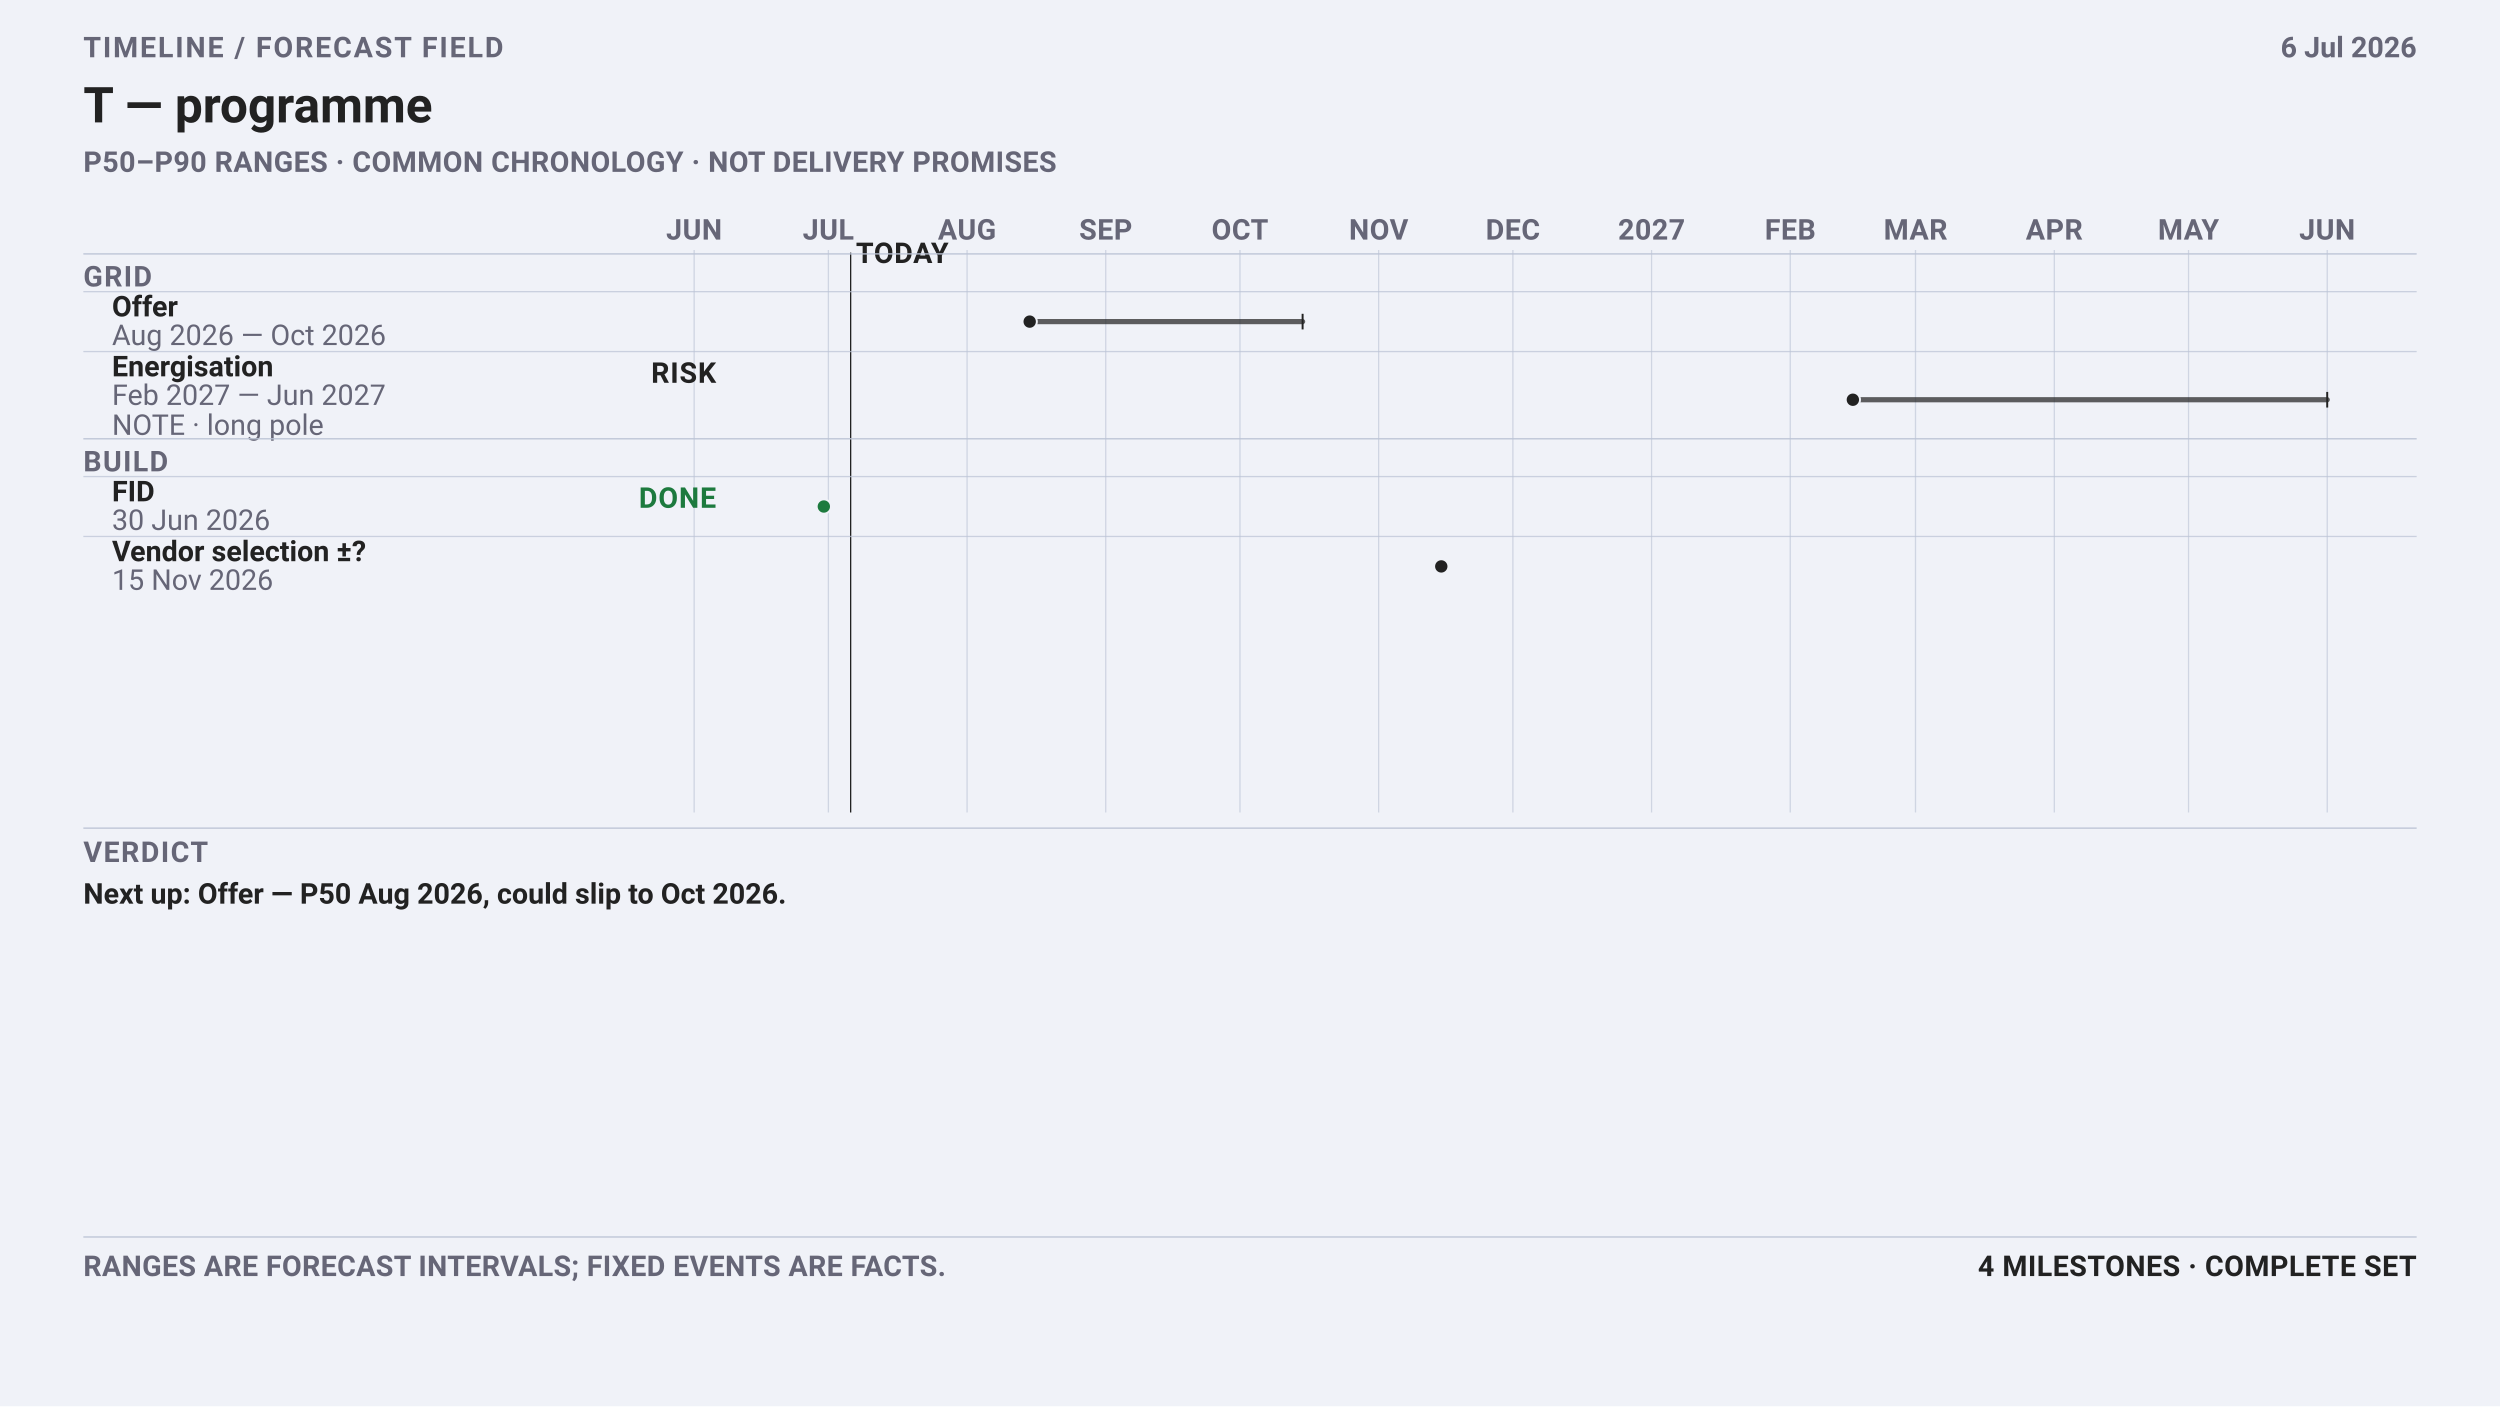
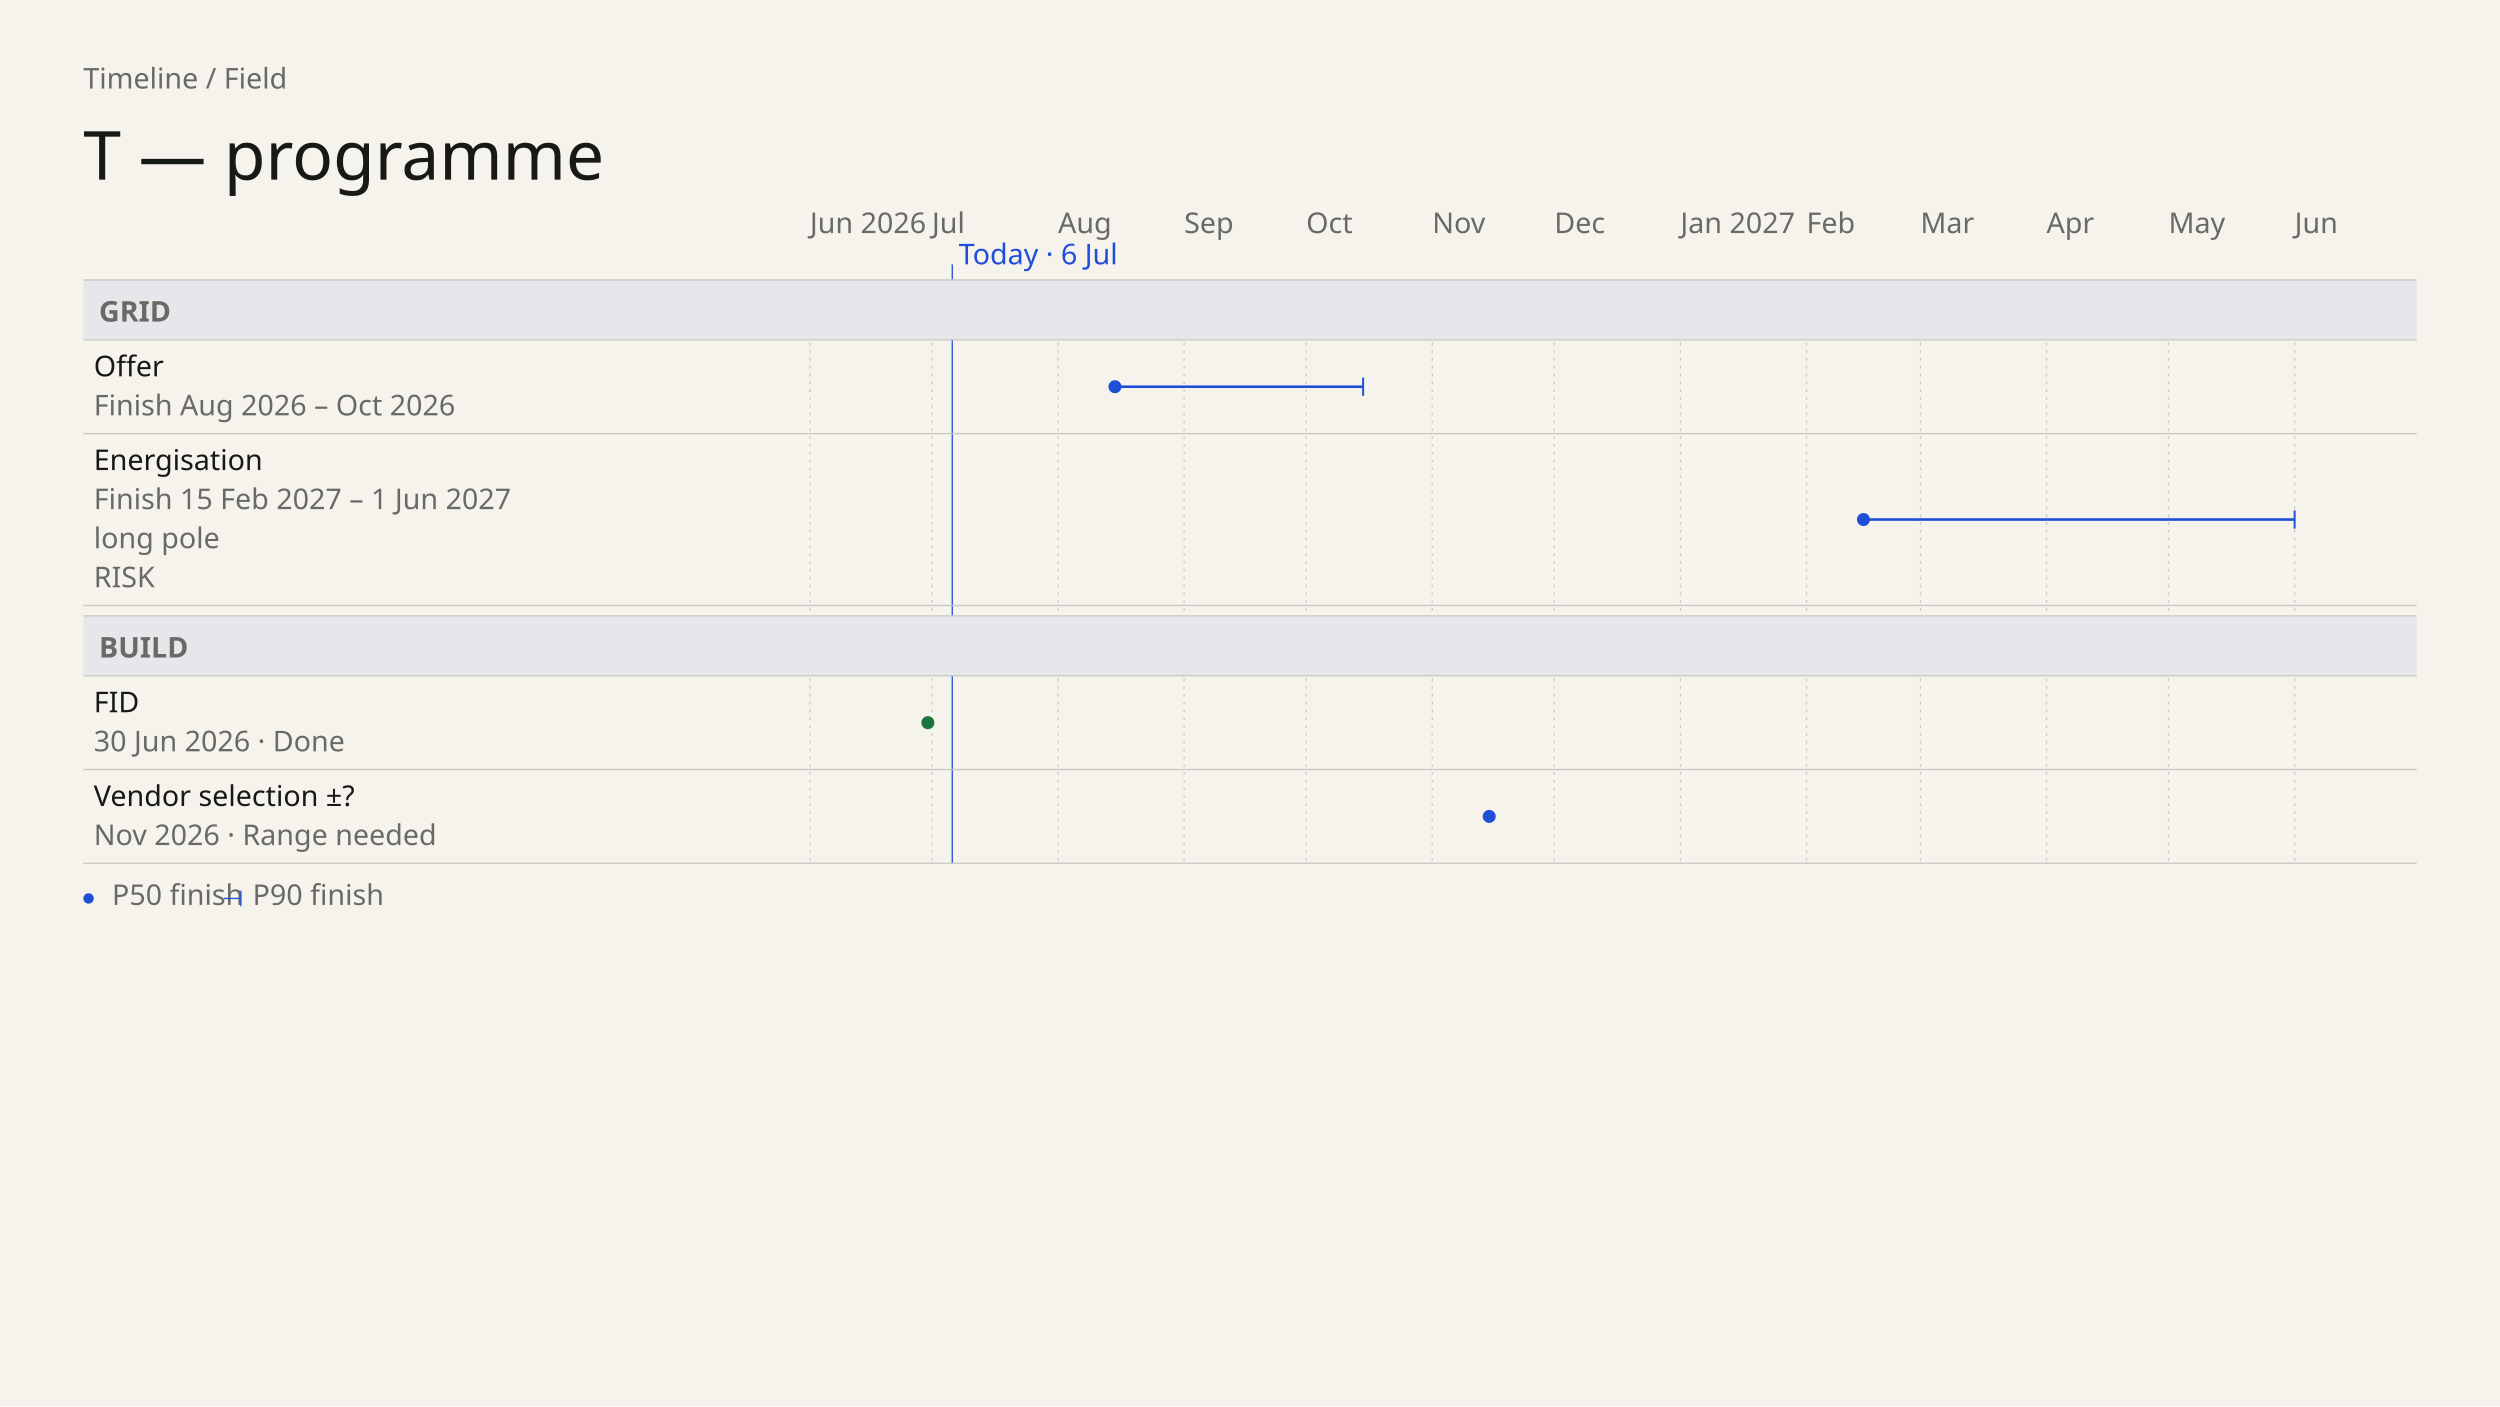
- <svg xmlns="http://www.w3.org/2000/svg" data-field="timeline" data-direction="field" data-intent="presentation" data-field-palette="ocean" data-copy-field="complete" data-font-floor="22" data-min-readable-scale="1" width="1920" height="1080" viewBox="0 0 1920 1080" font-family="-apple-system, BlinkMacSystemFont, 'Segoe UI', Roboto, sans-serif">
-   <rect width="1920" height="1080" fill="#f0f2f8" />
-   <text x="64" y="44" font-size="22" font-weight="700" letter-spacing="1.4" fill="#667">TIMELINE / FORECAST FIELD</text>
-   <text x="64.0" y="94.0" font-family="-apple-system, BlinkMacSystemFont, 'Segoe UI', Roboto, sans-serif" font-size="38" font-weight="700" fill="#222">T — programme</text>
-   <text x="64" y="132" font-size="22" font-weight="650" letter-spacing="0.32" fill="#667">P50–P90 RANGES · COMMON CHRONOLOGY · NOT DELIVERY PROMISES</text>
-   <text x="1856" y="44" font-size="22" font-weight="650" text-anchor="end" fill="#667">6 Jul 2026</text>
-   <line x1="533.1" y1="192" x2="533.1" y2="624" stroke="#bbc3d5" stroke-width="1" opacity=".62" />
-   <text x="533.07" y="184" font-size="22" font-weight="700" letter-spacing="0.35" text-anchor="middle" fill="#667">JUN</text>
-   <line x1="636.2" y1="192" x2="636.2" y2="624" stroke="#bbc3d5" stroke-width="1" opacity=".62" />
-   <text x="636.16" y="184" font-size="22" font-weight="700" letter-spacing="0.35" text-anchor="middle" fill="#667">JUL</text>
-   <line x1="742.7" y1="192" x2="742.7" y2="624" stroke="#bbc3d5" stroke-width="1" opacity=".62" />
-   <text x="742.68" y="184" font-size="22" font-weight="700" letter-spacing="0.35" text-anchor="middle" fill="#667">AUG</text>
-   <line x1="849.2" y1="192" x2="849.2" y2="624" stroke="#bbc3d5" stroke-width="1" opacity=".62" />
-   <text x="849.2" y="184" font-size="22" font-weight="700" letter-spacing="0.35" text-anchor="middle" fill="#667">SEP</text>
-   <line x1="952.3" y1="192" x2="952.3" y2="624" stroke="#bbc3d5" stroke-width="1" opacity=".62" />
-   <text x="952.29" y="184" font-size="22" font-weight="700" letter-spacing="0.35" text-anchor="middle" fill="#667">OCT</text>
-   <line x1="1058.8" y1="192" x2="1058.8" y2="624" stroke="#bbc3d5" stroke-width="1" opacity=".62" />
-   <text x="1058.81" y="184" font-size="22" font-weight="700" letter-spacing="0.35" text-anchor="middle" fill="#667">NOV</text>
-   <line x1="1161.9" y1="192" x2="1161.9" y2="624" stroke="#bbc3d5" stroke-width="1" opacity=".62" />
-   <text x="1161.89" y="184" font-size="22" font-weight="700" letter-spacing="0.35" text-anchor="middle" fill="#667">DEC</text>
-   <line x1="1268.4" y1="192" x2="1268.4" y2="624" stroke="#bbc3d5" stroke-width="1" opacity=".62" />
-   <text x="1268.41" y="184" font-size="22" font-weight="700" letter-spacing="0.35" text-anchor="middle" fill="#667">2027</text>
-   <line x1="1374.9" y1="192" x2="1374.9" y2="624" stroke="#bbc3d5" stroke-width="1" opacity=".62" />
-   <text x="1374.94" y="184" font-size="22" font-weight="700" letter-spacing="0.35" text-anchor="middle" fill="#667">FEB</text>
-   <line x1="1471.1" y1="192" x2="1471.1" y2="624" stroke="#bbc3d5" stroke-width="1" opacity=".62" />
-   <text x="1471.15" y="184" font-size="22" font-weight="700" letter-spacing="0.35" text-anchor="middle" fill="#667">MAR</text>
-   <line x1="1577.7" y1="192" x2="1577.7" y2="624" stroke="#bbc3d5" stroke-width="1" opacity=".62" />
-   <text x="1577.67" y="184" font-size="22" font-weight="700" letter-spacing="0.35" text-anchor="middle" fill="#667">APR</text>
-   <line x1="1680.8" y1="192" x2="1680.8" y2="624" stroke="#bbc3d5" stroke-width="1" opacity=".62" />
-   <text x="1680.76" y="184" font-size="22" font-weight="700" letter-spacing="0.35" text-anchor="middle" fill="#667">MAY</text>
-   <line x1="1787.3" y1="192" x2="1787.3" y2="624" stroke="#bbc3d5" stroke-width="1" opacity=".62" />
-   <text x="1787.28" y="184" font-size="22" font-weight="700" letter-spacing="0.35" text-anchor="middle" fill="#667">JUN</text>
-   <line data-today="" x1="653.3" y1="194" x2="653.3" y2="624" stroke="#222" stroke-width="1" />
-   <text x="657.34" y="202" font-size="22" font-weight="700" letter-spacing="0.45" fill="#222">TODAY</text>
-   <line x1="64" y1="195" x2="1856" y2="195" stroke="#bbc3d5" />
-   <text x="64" y="220" font-size="22" font-weight="700" letter-spacing="1" fill="#667">GRID</text>
-   <line x1="64" y1="224.0" x2="1856" y2="224.0" stroke="#bbc3d5" opacity=".72" />
-   <g data-field-item="grid|offer" data-field-timing="forecast" data-field-state="forecast" data-field-p50-day="2026-08-15" data-field-p90-day="2026-10-15">
-     <text x="86.0" y="243.0" font-family="-apple-system, BlinkMacSystemFont, 'Segoe UI', Roboto, sans-serif" font-size="22" font-weight="650" fill="#222">Offer</text>
-     <text x="86.0" y="265.0" font-family="-apple-system, BlinkMacSystemFont, 'Segoe UI', Roboto, sans-serif" font-size="22" fill="#667">Aug 2026 — Oct 2026</text>
-     <line data-ms="whisker" x1="790.8" y1="247.0" x2="1000.4" y2="247.0" stroke="#222" stroke-width="4" stroke-linecap="round" opacity=".72" />
-     <line data-ms="p90" x1="1000.4" y1="241.0" x2="1000.4" y2="253.0" stroke="#222" stroke-width="1.5" />
-     <circle data-ms="p50" data-mskey="grid|offer" data-next="" cx="790.8" cy="247.0" r="5.5" fill="#222" stroke="#f0f2f8" stroke-width="1.5" />
+ <svg xmlns="http://www.w3.org/2000/svg" data-field="timeline" data-direction="field" data-intent="presentation" data-field-palette="ocean" data-font="Chapter" data-font-floor="22" data-min-readable-scale="1" data-copy-field="complete" data-domain-lo="20605" data-domain-hi="21000" width="1920" height="1080" viewBox="0 0 1920 1080" font-family="DM Sans">
+   <rect x="0" y="0" width="1920" height="1080" fill="#F6F3ED" />
+   <text x="64" y="68" font-size="22" fill="#686B65">Timeline / Field</text>
+   <text x="64" y="138" font-size="52" fill="#171914" font-family="Instrument Serif" font-weight="400">T — programme</text>
+   <text x="622" y="179" font-size="22" fill="#686B65">Jun 2026</text>
+   <line stroke-dasharray="2 4" x1="622" y1="215" x2="622" y2="663" stroke="#c9c7c2" stroke-width="1" />
+   <text x="715.72" y="179" font-size="22" fill="#686B65">Jul</text>
+   <line stroke-dasharray="2 4" x1="715.72" y1="215" x2="715.72" y2="663" stroke="#c9c7c2" stroke-width="1" />
+   <text x="812.57" y="179" font-size="22" fill="#686B65">Aug</text>
+   <line stroke-dasharray="2 4" x1="812.57" y1="215" x2="812.57" y2="663" stroke="#c9c7c2" stroke-width="1" />
+   <text x="909.41" y="179" font-size="22" fill="#686B65">Sep</text>
+   <line stroke-dasharray="2 4" x1="909.41" y1="215" x2="909.41" y2="663" stroke="#c9c7c2" stroke-width="1" />
+   <text x="1003.13" y="179" font-size="22" fill="#686B65">Oct</text>
+   <line stroke-dasharray="2 4" x1="1003.13" y1="215" x2="1003.13" y2="663" stroke="#c9c7c2" stroke-width="1" />
+   <text x="1099.98" y="179" font-size="22" fill="#686B65">Nov</text>
+   <line stroke-dasharray="2 4" x1="1099.98" y1="215" x2="1099.98" y2="663" stroke="#c9c7c2" stroke-width="1" />
+   <text x="1193.7" y="179" font-size="22" fill="#686B65">Dec</text>
+   <line stroke-dasharray="2 4" x1="1193.7" y1="215" x2="1193.7" y2="663" stroke="#c9c7c2" stroke-width="1" />
+   <text x="1290.55" y="179" font-size="22" fill="#686B65">Jan 2027</text>
+   <line stroke-dasharray="2 4" x1="1290.55" y1="215" x2="1290.55" y2="663" stroke="#c9c7c2" stroke-width="1" />
+   <text x="1387.39" y="179" font-size="22" fill="#686B65">Feb</text>
+   <line stroke-dasharray="2 4" x1="1387.39" y1="215" x2="1387.39" y2="663" stroke="#c9c7c2" stroke-width="1" />
+   <text x="1474.87" y="179" font-size="22" fill="#686B65">Mar</text>
+   <line stroke-dasharray="2 4" x1="1474.87" y1="215" x2="1474.87" y2="663" stroke="#c9c7c2" stroke-width="1" />
+   <text x="1571.71" y="179" font-size="22" fill="#686B65">Apr</text>
+   <line stroke-dasharray="2 4" x1="1571.71" y1="215" x2="1571.71" y2="663" stroke="#c9c7c2" stroke-width="1" />
+   <text x="1665.43" y="179" font-size="22" fill="#686B65">May</text>
+   <line stroke-dasharray="2 4" x1="1665.43" y1="215" x2="1665.43" y2="663" stroke="#c9c7c2" stroke-width="1" />
+   <text x="1762.28" y="179" font-size="22" fill="#686B65">Jun</text>
+   <line stroke-dasharray="2 4" x1="1762.28" y1="215" x2="1762.28" y2="663" stroke="#c9c7c2" stroke-width="1" />
+   <line data-today="" x1="731.34" y1="203" x2="731.34" y2="663" stroke="#1F4FD8" stroke-width="1" />
+   <text x="736.34" y="203" font-size="22" fill="#1F4FD8">Today · 6 Jul</text>
+   <rect data-lane="Grid" x="64" y="215" width="1792" height="46" fill="#e6e7eb" />
+   <line x1="64" y1="215" x2="1856" y2="215" stroke="#c9c7c2" stroke-width="1" />
+   <line x1="64" y1="261" x2="1856" y2="261" stroke="#c9c7c2" stroke-width="1" />
+   <text x="76" y="247" font-size="22" fill="#686B65" font-family="DM Sans" font-weight="600">GRID</text>
+   <rect data-lane="Build" x="64" y="473" width="1792" height="46" fill="#e6e7eb" />
+   <line x1="64" y1="473" x2="1856" y2="473" stroke="#c9c7c2" stroke-width="1" />
+   <line x1="64" y1="519" x2="1856" y2="519" stroke="#c9c7c2" stroke-width="1" />
+   <text x="76" y="505" font-size="22" fill="#686B65" font-family="DM Sans" font-weight="600">BUILD</text>
+   <g data-field-item="grid|offer" data-field-timing="forecast" data-field-state="forecast" data-field-p50-day="2026-08-15" data-field-p90-day="2026-10-15" data-source-line="2">
+     <rect stroke="none" x="64" y="261" width="1792" height="72" fill="transparent" />
+     <text x="72" y="289" font-size="22" fill="#171914" font-family="DM Sans" font-weight="500" pointer-events="none">Offer</text>
+     <text x="72" y="319" font-size="22" fill="#686B65" font-family="DM Sans" font-weight="400" pointer-events="none">Finish Aug 2026 – Oct 2026</text>
+     <g pointer-events="none">
+       <line data-ms="whisker" stroke-width="2" width="190.57" x1="856.3" y1="297" x2="1046.87" y2="297" stroke="#1F4FD8" />
+       <line data-ms="p90" stroke-width="1.5" x1="1046.87" y1="290" x2="1046.87" y2="304" stroke="#1F4FD8" />
+       <circle data-ms="p50" data-mskey="grid|offer" data-next="" cx="856.3" cy="297" r="5" fill="#1F4FD8" />
+     </g>
+     <line x1="64" y1="333" x2="1856" y2="333" stroke="#c9c7c2" stroke-width="1" />
  </g>
-   <line x1="64" y1="270.0" x2="1856" y2="270.0" stroke="#bbc3d5" opacity=".72" />
-   <g data-field-item="grid|energisation" data-field-timing="forecast" data-field-state="risk" data-field-p50-day="2027-02-15" data-field-p90-day="2027-06-01">
-     <text x="86.0" y="289.0" font-family="-apple-system, BlinkMacSystemFont, 'Segoe UI', Roboto, sans-serif" font-size="22" font-weight="650" fill="#222">Energisation</text>
-     <text x="86.0" y="311.0" font-family="-apple-system, BlinkMacSystemFont, 'Segoe UI', Roboto, sans-serif" font-size="22" fill="#667">Feb 2027 — Jun 2027</text>
-     <g data-field-note="" aria-label="Note: long pole">
-       <text x="86.0" y="334.0" font-family="-apple-system, BlinkMacSystemFont, 'Segoe UI', Roboto, sans-serif" font-size="22" fill="#667">NOTE · long pole</text>
+   <g data-field-item="grid|energisation" data-field-timing="forecast" data-field-state="risk" data-field-p50-day="2027-02-15" data-field-p90-day="2027-06-01" data-source-line="3">
+     <rect stroke="none" x="64" y="333" width="1792" height="132" fill="transparent" />
+     <text x="72" y="361" font-size="22" fill="#171914" font-family="DM Sans" font-weight="500" pointer-events="none">Energisation</text>
+     <text x="72" y="391" font-size="22" fill="#686B65" font-family="DM Sans" font-weight="400" pointer-events="none">Finish 15 Feb 2027 – 1 Jun 2027</text>
+     <text x="72" y="421" font-size="22" fill="#686B65" font-family="DM Sans" font-weight="400" pointer-events="none" data-field-note="" aria-label="Note: long pole">long pole</text>
+     <text x="72" y="451" font-size="22" fill="#686B65" font-family="DM Sans" font-weight="400" pointer-events="none">RISK</text>
+     <g pointer-events="none">
+       <line data-ms="whisker" stroke-width="2" width="331.15" x1="1431.13" y1="399" x2="1762.28" y2="399" stroke="#1F4FD8" />
+       <line data-ms="p90" stroke-width="1.5" x1="1762.28" y1="392" x2="1762.28" y2="406" stroke="#1F4FD8" />
+       <circle data-ms="p50" data-mskey="grid|energisation" cx="1431.13" cy="399" r="5" fill="#1F4FD8" />
    </g>
-     <text x="550" y="294" font-size="22" font-weight="700" letter-spacing="0.65" text-anchor="end" fill="#222">RISK</text>
-     <line data-ms="whisker" x1="1423.0" y1="307.0" x2="1787.3" y2="307.0" stroke="#222" stroke-width="4" stroke-linecap="round" opacity=".72" />
-     <line data-ms="p90" x1="1787.3" y1="301.0" x2="1787.3" y2="313.0" stroke="#222" stroke-width="1.5" />
-     <circle data-ms="p50" data-mskey="grid|energisation" cx="1423.0" cy="307.0" r="5.5" fill="#222" stroke="#f0f2f8" stroke-width="1.5" />
+     <line x1="64" y1="465" x2="1856" y2="465" stroke="#c9c7c2" stroke-width="1" />
  </g>
-   <line x1="64" y1="337" x2="1856" y2="337" stroke="#bbc3d5" />
-   <text x="64" y="362" font-size="22" font-weight="700" letter-spacing="1" fill="#667">BUILD</text>
-   <line x1="64" y1="366.0" x2="1856" y2="366.0" stroke="#bbc3d5" opacity=".72" />
-   <g data-field-item="build|fid" data-field-timing="completed" data-field-state="done" data-field-p50-day="2026-06-30" data-field-p90-day="2026-06-30">
-     <text x="86.0" y="385.0" font-family="-apple-system, BlinkMacSystemFont, 'Segoe UI', Roboto, sans-serif" font-size="22" font-weight="650" fill="#222">FID</text>
-     <text x="86.0" y="407.0" font-family="-apple-system, BlinkMacSystemFont, 'Segoe UI', Roboto, sans-serif" font-size="22" fill="#667">30 Jun 2026</text>
-     <text x="550" y="390" font-size="22" font-weight="700" letter-spacing="0.65" text-anchor="end" fill="#1D7A3E">DONE</text>
-     <circle data-ms="p50" data-mskey="build|fid" cx="632.7" cy="389.0" r="5.5" fill="#1D7A3E" stroke="#f0f2f8" stroke-width="1.5" />
+   <g data-field-item="build|fid" data-field-timing="completed" data-field-state="done" data-field-p50-day="2026-06-30" data-field-p90-day="2026-06-30" data-source-line="4">
+     <rect stroke="none" x="64" y="519" width="1792" height="72" fill="transparent" />
+     <text x="72" y="547" font-size="22" fill="#171914" font-family="DM Sans" font-weight="500" pointer-events="none">FID</text>
+     <text x="72" y="577" font-size="22" fill="#686B65" font-family="DM Sans" font-weight="400" pointer-events="none">30 Jun 2026 · Done</text>
+     <g pointer-events="none">
+       <circle data-ms="p50" data-mskey="build|fid" cx="712.6" cy="555" r="5" fill="#1C753C" />
+     </g>
+     <line x1="64" y1="591" x2="1856" y2="591" stroke="#c9c7c2" stroke-width="1" />
  </g>
-   <line x1="64" y1="412.0" x2="1856" y2="412.0" stroke="#bbc3d5" opacity=".72" />
-   <g data-field-item="build|vendor selection" data-field-timing="forecast" data-field-state="forecast" data-field-p50-day="2026-11-15" data-field-p90-day="2026-11-15">
-     <text x="86.0" y="431.0" font-family="-apple-system, BlinkMacSystemFont, 'Segoe UI', Roboto, sans-serif" font-size="22" font-weight="650" fill="#222">Vendor selection ±?</text>
-     <text x="86.0" y="453.0" font-family="-apple-system, BlinkMacSystemFont, 'Segoe UI', Roboto, sans-serif" font-size="22" fill="#667">15 Nov 2026</text>
-     <circle data-ms="p50" data-mskey="build|vendor selection" cx="1106.9" cy="435.0" r="5.5" fill="#222" stroke="#f0f2f8" stroke-width="1.5" />
+   <g data-field-item="build|vendor selection" data-field-timing="forecast" data-field-state="forecast" data-field-p50-day="2026-11-15" data-field-p90-day="2026-11-15" data-source-line="5">
+     <rect stroke="none" x="64" y="591" width="1792" height="72" fill="transparent" />
+     <text x="72" y="619" font-size="22" fill="#171914" font-family="DM Sans" font-weight="500" pointer-events="none">Vendor selection ±?</text>
+     <text x="72" y="649" font-size="22" fill="#686B65" font-family="DM Sans" font-weight="400" pointer-events="none">Nov 2026 · Range needed</text>
+     <g pointer-events="none">
+       <circle data-ms="p50" data-mskey="build|vendor selection" cx="1143.72" cy="627" r="5" fill="#1F4FD8" />
+     </g>
+     <line x1="64" y1="663" x2="1856" y2="663" stroke="#c9c7c2" stroke-width="1" />
  </g>
-   <line x1="64" y1="636" x2="1856" y2="636" stroke="#bbc3d5" />
-   <text x="64" y="662" font-size="22" font-weight="700" letter-spacing="1.1" fill="#667">VERDICT</text>
-   <text x="64.0" y="694.0" font-family="-apple-system, BlinkMacSystemFont, 'Segoe UI', Roboto, sans-serif" font-size="22" font-weight="650" fill="#222">Next up: Offer — P50 Aug 2026, could slip to Oct 2026.</text>
-   <line x1="64" y1="950" x2="1856" y2="950" stroke="#bbc3d5" />
-   <text x="64" y="980" font-size="22" font-weight="650" letter-spacing="0.25" fill="#667">RANGES ARE FORECAST INTERVALS; FIXED EVENTS ARE FACTS.</text>
-   <text x="1856" y="980" font-size="22" font-weight="700" letter-spacing="0.35" text-anchor="end" fill="#222">4 MILESTONES · COMPLETE SET</text>
+   <circle cx="68" cy="690" r="4" fill="#1F4FD8" />
+   <text x="86" y="695" font-size="22" fill="#686B65">P50 finish</text>
+   <line x1="172" y1="690" x2="185" y2="690" stroke="#1F4FD8" stroke-width="1" />
+   <line x1="185" y1="684" x2="185" y2="696" stroke="#1F4FD8" stroke-width="1" />
+   <text x="194" y="695" font-size="22" fill="#686B65">P90 finish</text>
</svg>
